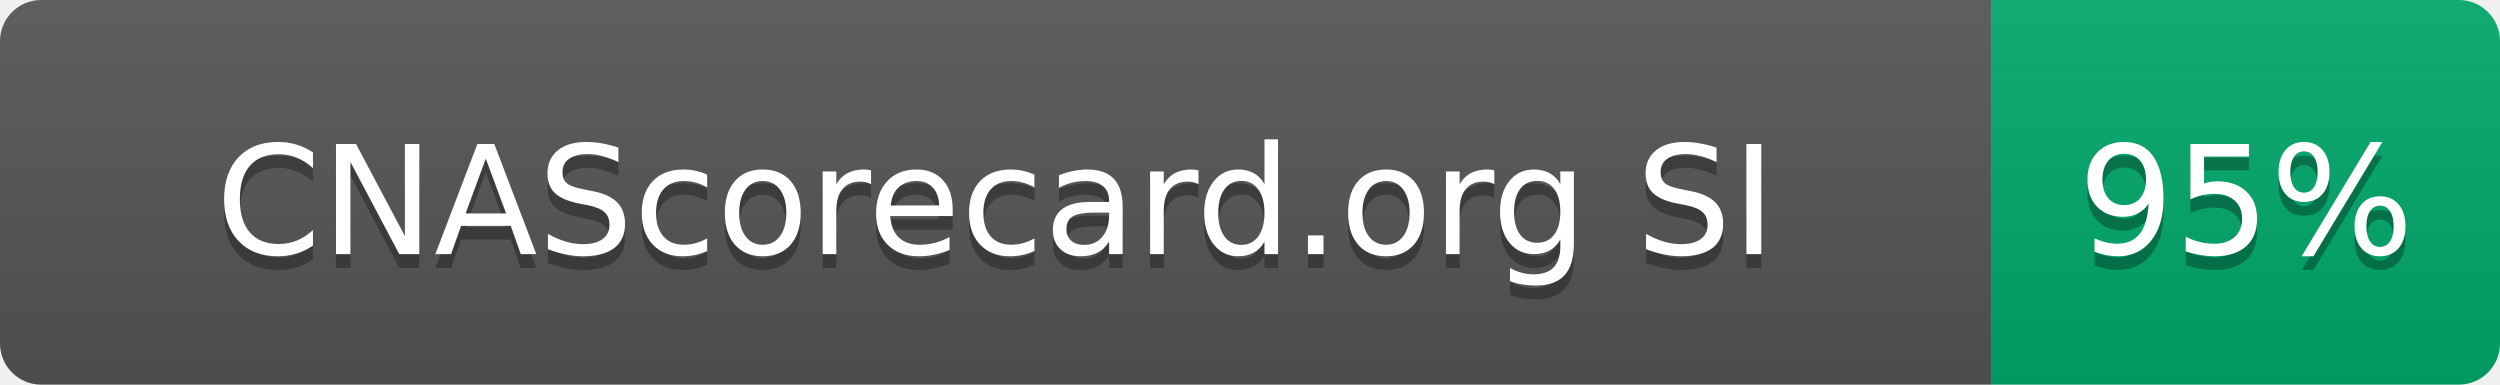
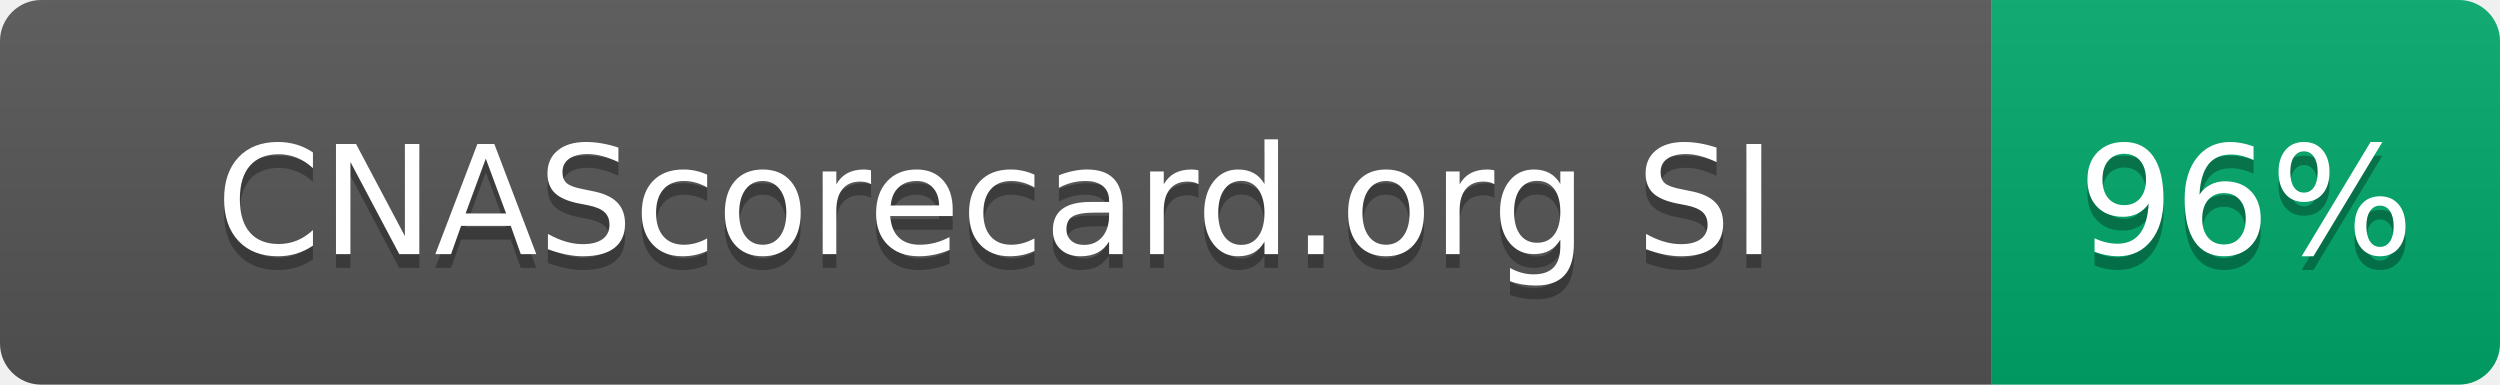
- <svg xmlns="http://www.w3.org/2000/svg" width="182" height="28" role="img" aria-label="CNAScorecard.org SI: 95%">
+ <svg xmlns="http://www.w3.org/2000/svg" width="182" height="28" role="img" aria-label="CNAScorecard.org SI: 96%">
  <linearGradient id="s" x2="0" y2="100%">
    <stop offset="0" stop-color="#bbb" stop-opacity=".1" />
    <stop offset="1" stop-opacity=".1" />
  </linearGradient>
  <clipPath id="r">
    <rect width="182" height="28" rx="3" fill="#fff" />
  </clipPath>
  <g clip-path="url(#r)">
    <rect width="145" height="28" fill="#555" />
    <rect x="145" width="37" height="28" fill="#00A86B" />
    <rect width="182" height="28" fill="url(#s)" />
  </g>
  <g fill="#fff" text-anchor="middle" font-family="Verdana,Geneva,DejaVu Sans,sans-serif" text-rendering="geometricPrecision" font-size="110">
    <text aria-hidden="true" x="725" y="195" fill="#010101" fill-opacity=".3" transform="scale(.1)" textLength="1178">CNAScorecard.org SI</text>
    <text x="725" y="185" transform="scale(.1)" fill="#fff" textLength="1178">CNAScorecard.org SI</text>
-     <text aria-hidden="true" x="1635" y="195" fill="#010101" fill-opacity=".3" transform="scale(.1)" textLength="210">95%</text>
-     <text x="1635" y="185" transform="scale(.1)" fill="#fff" textLength="210">95%</text>
+     <text aria-hidden="true" x="1635" y="195" fill="#010101" fill-opacity=".3" transform="scale(.1)" textLength="210">96%</text>
+     <text x="1635" y="185" transform="scale(.1)" fill="#fff" textLength="210">96%</text>
  </g>
</svg>
